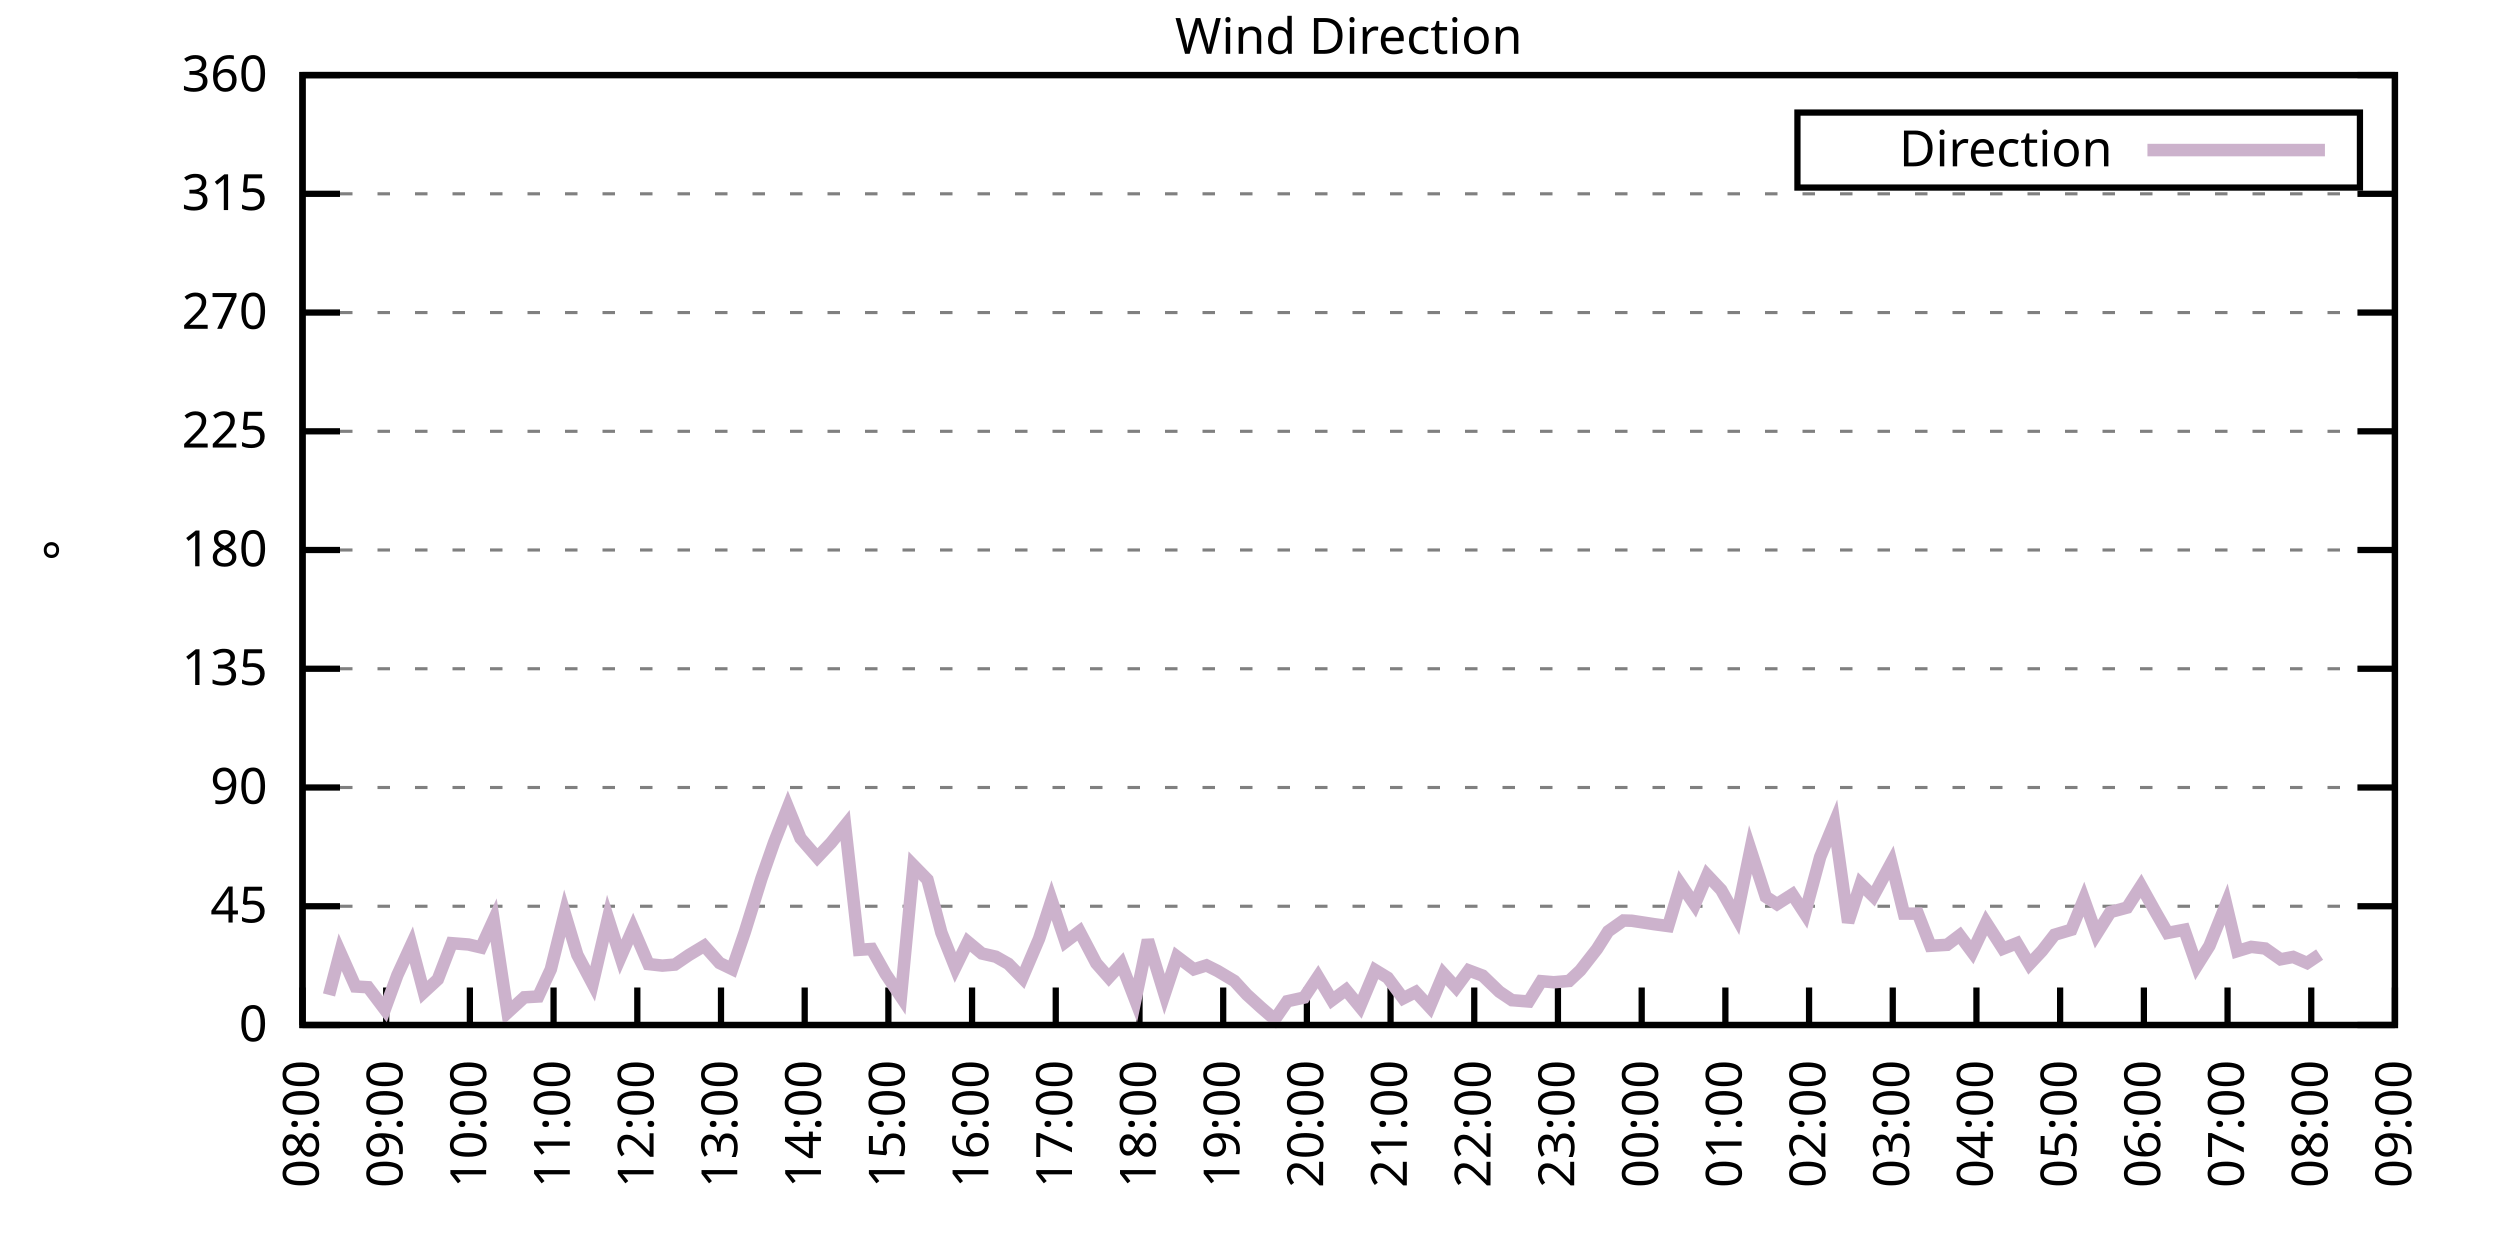
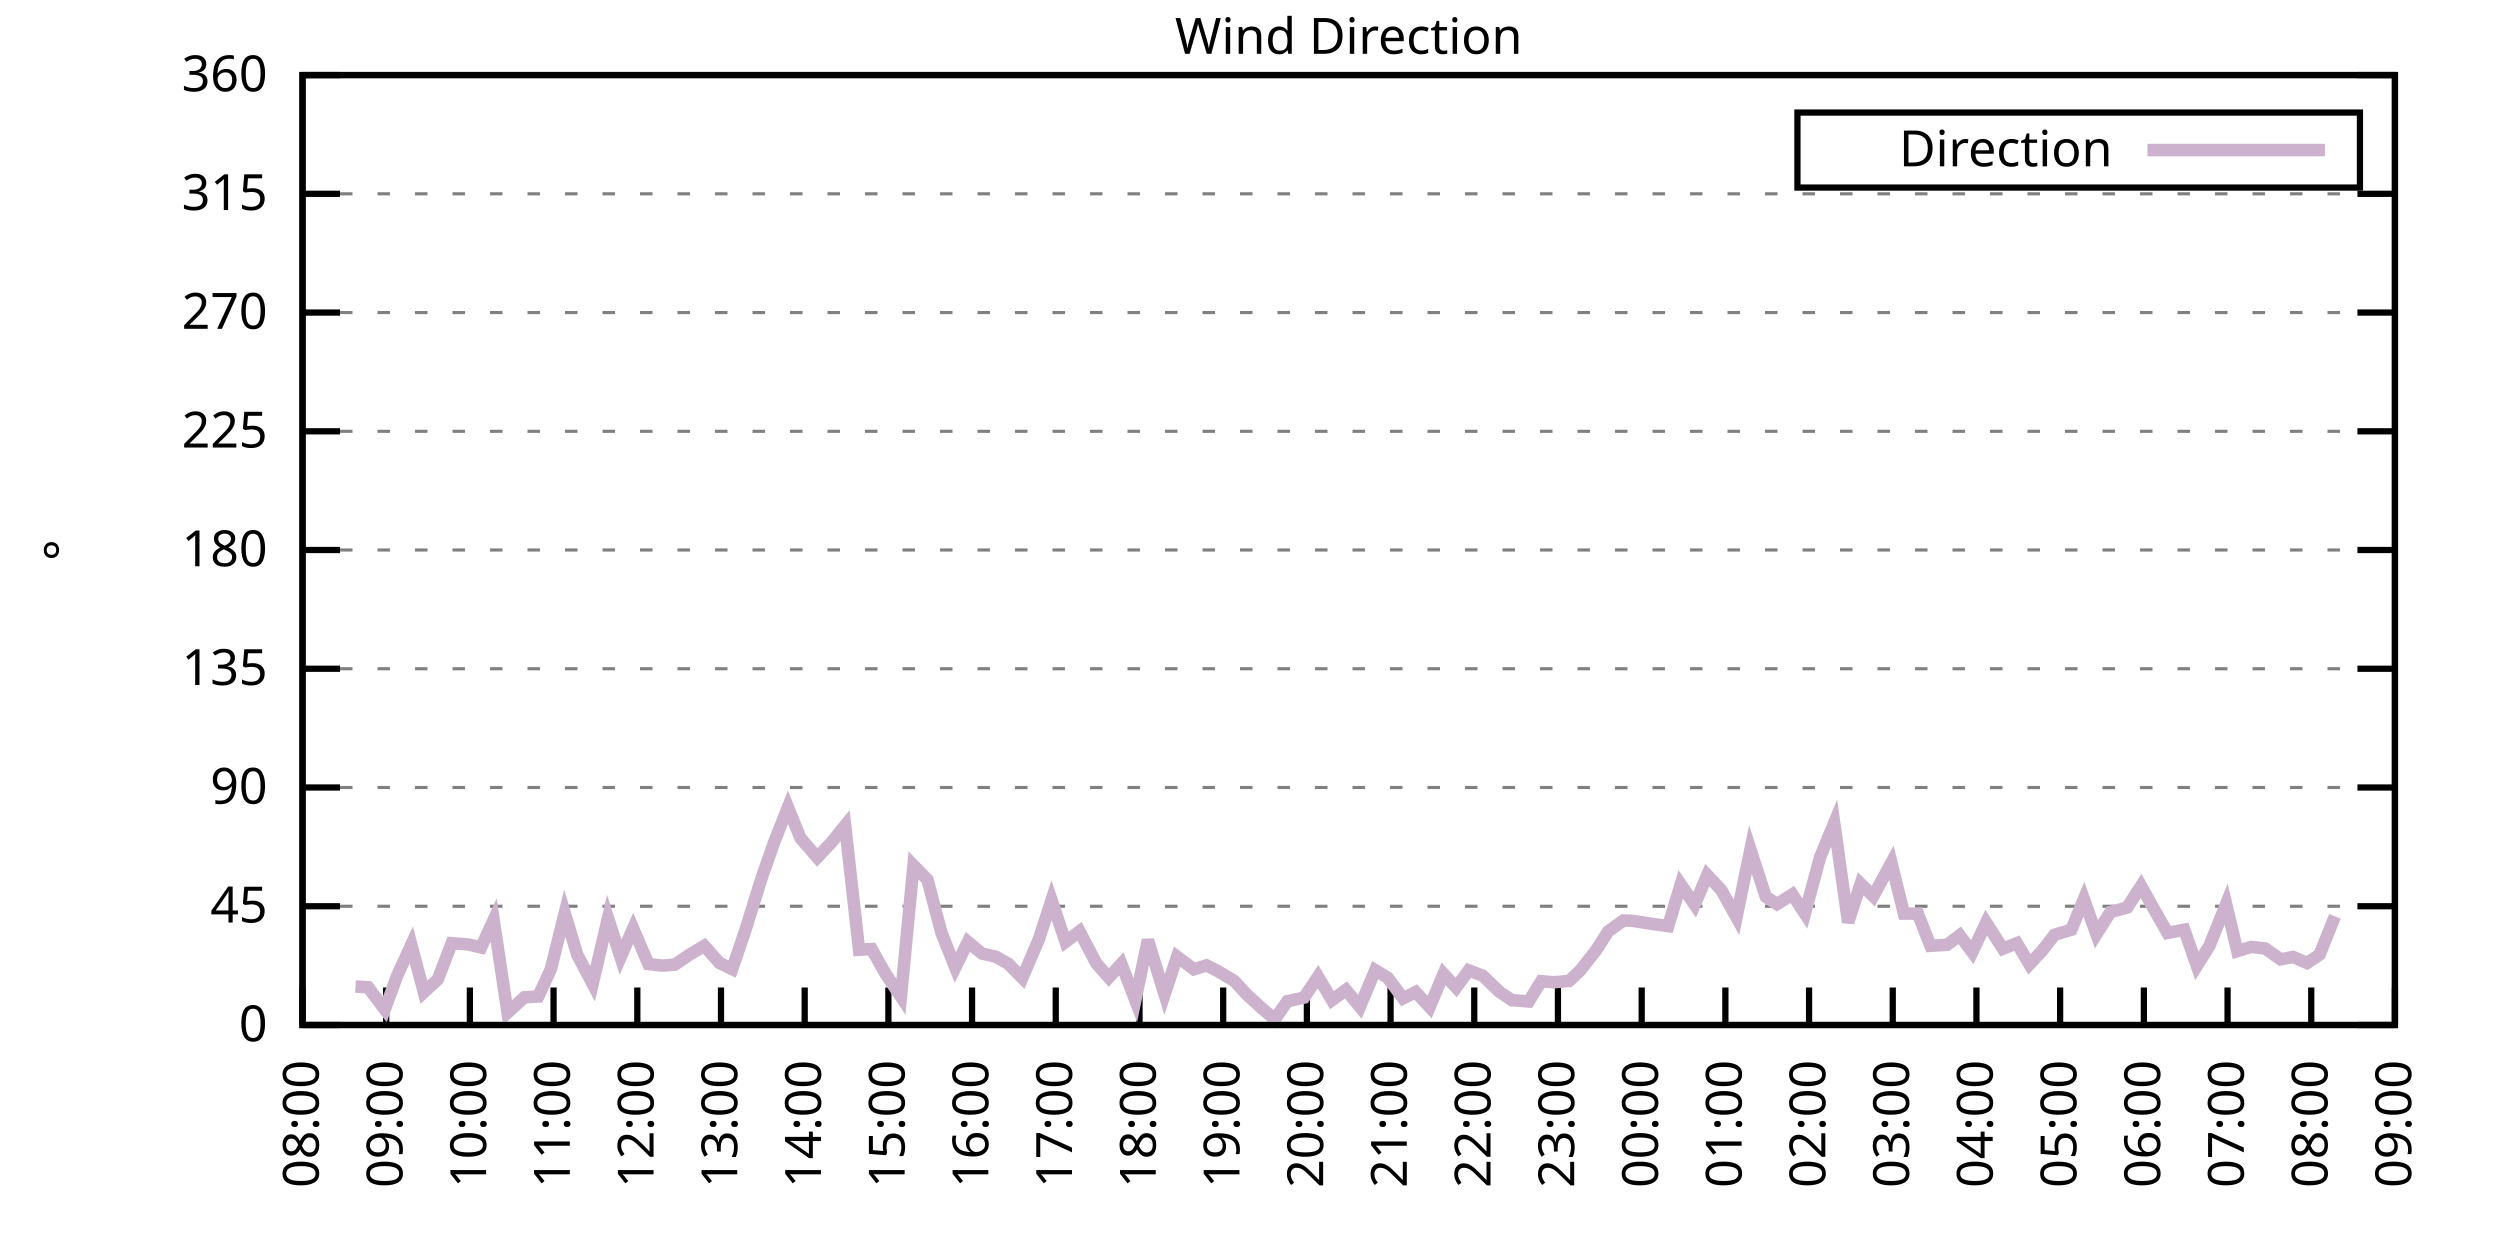
<svg xmlns="http://www.w3.org/2000/svg" xmlns:xlink="http://www.w3.org/1999/xlink" width="400" height="200" viewBox="0 0 400 200">
  <g id="gnuplot_canvas">
    <rect x="0" y="0" width="400" height="200" fill="none" />
    <defs>
      <circle id="gpDot" r="0.5" stroke-width="0.5" stroke="currentColor" />
      <path id="gpPt0" stroke-width="0.333" stroke="currentColor" d="M-1,0 h2 M0,-1 v2" />
      <path id="gpPt1" stroke-width="0.333" stroke="currentColor" d="M-1,-1 L1,1 M1,-1 L-1,1" />
      <path id="gpPt2" stroke-width="0.333" stroke="currentColor" d="M-1,0 L1,0 M0,-1 L0,1 M-1,-1 L1,1 M-1,1 L1,-1" />
      <rect id="gpPt3" stroke-width="0.333" stroke="currentColor" x="-1" y="-1" width="2" height="2" />
      <rect id="gpPt4" stroke-width="0.333" stroke="currentColor" fill="currentColor" x="-1" y="-1" width="2" height="2" />
      <circle id="gpPt5" stroke-width="0.333" stroke="currentColor" cx="0" cy="0" r="1" />
      <use xlink:href="#gpPt5" id="gpPt6" fill="currentColor" stroke="none" />
      <path id="gpPt7" stroke-width="0.333" stroke="currentColor" d="M0,-1.33 L-1.33,0.67 L1.33,0.67 z" />
      <use xlink:href="#gpPt7" id="gpPt8" fill="currentColor" stroke="none" />
      <use xlink:href="#gpPt7" id="gpPt9" stroke="currentColor" transform="rotate(180)" />
      <use xlink:href="#gpPt9" id="gpPt10" fill="currentColor" stroke="none" />
      <use xlink:href="#gpPt3" id="gpPt11" stroke="currentColor" transform="rotate(45)" />
      <use xlink:href="#gpPt11" id="gpPt12" fill="currentColor" stroke="none" />
      <path id="gpPt13" stroke-width="0.333" stroke="currentColor" d="M0,1.330 L1.265,0.411 L0.782,-1.067 L-0.782,-1.076 L-1.265,0.411 z" />
      <use xlink:href="#gpPt13" id="gpPt14" fill="currentColor" stroke="none" />
      <filter id="textbox" filterUnits="objectBoundingBox" x="0" y="0" height="1" width="1">
        <feFlood flood-color="white" flood-opacity="1" result="bgnd" />
        <feComposite in="SourceGraphic" in2="bgnd" operator="atop" />
      </filter>
      <filter id="greybox" filterUnits="objectBoundingBox" x="0" y="0" height="1" width="1">
        <feFlood flood-color="lightgrey" flood-opacity="1" result="grey" />
        <feComposite in="SourceGraphic" in2="grey" operator="atop" />
      </filter>
    </defs>
    <g fill="none" color="white" stroke="currentColor" stroke-width="1.00" stroke-linecap="butt" stroke-linejoin="miter">
</g>
    <g fill="none" color="black" stroke="currentColor" stroke-width="1.00" stroke-linecap="butt" stroke-linejoin="miter">
      <g stroke="none" shape-rendering="crispEdges">
        <polygon fill="rgb(255, 255, 255)" points="48.40,164.00 383.18,164.00 383.18,12.02 48.40,12.02 " />
      </g>
    </g>
    <g fill="none" color="black" stroke="currentColor" stroke-width="1.00" stroke-linecap="butt" stroke-linejoin="miter">
</g>
    <g fill="none" color="black" stroke="black" stroke-width="0.50" stroke-linecap="butt" stroke-linejoin="miter">
</g>
    <g fill="none" color="gray" stroke="currentColor" stroke-width="0.50" stroke-linecap="butt" stroke-linejoin="miter">
      <path stroke="gray" stroke-dasharray="2,4" class="gridline" d="M48.40,164.00 L383.19,164.00  " />
    </g>
    <g fill="none" color="gray" stroke="gray" stroke-width="1.00" stroke-linecap="butt" stroke-linejoin="miter">
</g>
    <g fill="none" color="black" stroke="currentColor" stroke-width="1.00" stroke-linecap="butt" stroke-linejoin="miter">
      <path stroke="black" d="M48.40,164.00 L54.40,164.00 M383.19,164.00 L377.19,164.00  " />
      <g transform="translate(42.80,166.60)" stroke="none" fill="black" font-family="Sans" font-size="8.00" text-anchor="end">
        <text>
          <tspan font-family="Sans"> 0</tspan>
        </text>
      </g>
    </g>
    <g fill="none" color="black" stroke="currentColor" stroke-width="1.00" stroke-linecap="butt" stroke-linejoin="miter">
</g>
    <g fill="none" color="black" stroke="black" stroke-width="0.50" stroke-linecap="butt" stroke-linejoin="miter">
</g>
    <g fill="none" color="gray" stroke="currentColor" stroke-width="0.50" stroke-linecap="butt" stroke-linejoin="miter">
      <path stroke="gray" stroke-dasharray="2,4" class="gridline" d="M48.40,145.00 L383.19,145.00  " />
    </g>
    <g fill="none" color="gray" stroke="gray" stroke-width="1.00" stroke-linecap="butt" stroke-linejoin="miter">
</g>
    <g fill="none" color="black" stroke="currentColor" stroke-width="1.00" stroke-linecap="butt" stroke-linejoin="miter">
      <path stroke="black" d="M48.40,145.00 L54.40,145.00 M383.19,145.00 L377.19,145.00  " />
      <g transform="translate(42.80,147.60)" stroke="none" fill="black" font-family="Sans" font-size="8.00" text-anchor="end">
        <text>
          <tspan font-family="Sans"> 45</tspan>
        </text>
      </g>
    </g>
    <g fill="none" color="black" stroke="currentColor" stroke-width="1.00" stroke-linecap="butt" stroke-linejoin="miter">
</g>
    <g fill="none" color="black" stroke="black" stroke-width="0.50" stroke-linecap="butt" stroke-linejoin="miter">
</g>
    <g fill="none" color="gray" stroke="currentColor" stroke-width="0.50" stroke-linecap="butt" stroke-linejoin="miter">
      <path stroke="gray" stroke-dasharray="2,4" class="gridline" d="M48.40,126.00 L383.19,126.00  " />
    </g>
    <g fill="none" color="gray" stroke="gray" stroke-width="1.00" stroke-linecap="butt" stroke-linejoin="miter">
</g>
    <g fill="none" color="black" stroke="currentColor" stroke-width="1.00" stroke-linecap="butt" stroke-linejoin="miter">
      <path stroke="black" d="M48.40,126.00 L54.40,126.00 M383.19,126.00 L377.19,126.00  " />
      <g transform="translate(42.80,128.60)" stroke="none" fill="black" font-family="Sans" font-size="8.00" text-anchor="end">
        <text>
          <tspan font-family="Sans"> 90</tspan>
        </text>
      </g>
    </g>
    <g fill="none" color="black" stroke="currentColor" stroke-width="1.00" stroke-linecap="butt" stroke-linejoin="miter">
</g>
    <g fill="none" color="black" stroke="black" stroke-width="0.50" stroke-linecap="butt" stroke-linejoin="miter">
</g>
    <g fill="none" color="gray" stroke="currentColor" stroke-width="0.50" stroke-linecap="butt" stroke-linejoin="miter">
      <path stroke="gray" stroke-dasharray="2,4" class="gridline" d="M48.40,107.00 L383.19,107.00  " />
    </g>
    <g fill="none" color="gray" stroke="gray" stroke-width="1.00" stroke-linecap="butt" stroke-linejoin="miter">
</g>
    <g fill="none" color="black" stroke="currentColor" stroke-width="1.00" stroke-linecap="butt" stroke-linejoin="miter">
      <path stroke="black" d="M48.40,107.00 L54.40,107.00 M383.19,107.00 L377.19,107.00  " />
      <g transform="translate(42.80,109.60)" stroke="none" fill="black" font-family="Sans" font-size="8.00" text-anchor="end">
        <text>
          <tspan font-family="Sans"> 135</tspan>
        </text>
      </g>
    </g>
    <g fill="none" color="black" stroke="currentColor" stroke-width="1.00" stroke-linecap="butt" stroke-linejoin="miter">
</g>
    <g fill="none" color="black" stroke="black" stroke-width="0.50" stroke-linecap="butt" stroke-linejoin="miter">
</g>
    <g fill="none" color="gray" stroke="currentColor" stroke-width="0.50" stroke-linecap="butt" stroke-linejoin="miter">
      <path stroke="gray" stroke-dasharray="2,4" class="gridline" d="M48.40,88.00 L383.19,88.00  " />
    </g>
    <g fill="none" color="gray" stroke="gray" stroke-width="1.00" stroke-linecap="butt" stroke-linejoin="miter">
</g>
    <g fill="none" color="black" stroke="currentColor" stroke-width="1.00" stroke-linecap="butt" stroke-linejoin="miter">
      <path stroke="black" d="M48.40,88.00 L54.40,88.00 M383.19,88.00 L377.19,88.00  " />
      <g transform="translate(42.80,90.60)" stroke="none" fill="black" font-family="Sans" font-size="8.00" text-anchor="end">
        <text>
          <tspan font-family="Sans"> 180</tspan>
        </text>
      </g>
    </g>
    <g fill="none" color="black" stroke="currentColor" stroke-width="1.00" stroke-linecap="butt" stroke-linejoin="miter">
</g>
    <g fill="none" color="black" stroke="black" stroke-width="0.50" stroke-linecap="butt" stroke-linejoin="miter">
</g>
    <g fill="none" color="gray" stroke="currentColor" stroke-width="0.50" stroke-linecap="butt" stroke-linejoin="miter">
      <path stroke="gray" stroke-dasharray="2,4" class="gridline" d="M48.40,69.01 L383.19,69.01  " />
    </g>
    <g fill="none" color="gray" stroke="gray" stroke-width="1.00" stroke-linecap="butt" stroke-linejoin="miter">
</g>
    <g fill="none" color="black" stroke="currentColor" stroke-width="1.00" stroke-linecap="butt" stroke-linejoin="miter">
      <path stroke="black" d="M48.40,69.01 L54.40,69.01 M383.19,69.01 L377.19,69.01  " />
      <g transform="translate(42.80,71.61)" stroke="none" fill="black" font-family="Sans" font-size="8.00" text-anchor="end">
        <text>
          <tspan font-family="Sans"> 225</tspan>
        </text>
      </g>
    </g>
    <g fill="none" color="black" stroke="currentColor" stroke-width="1.00" stroke-linecap="butt" stroke-linejoin="miter">
</g>
    <g fill="none" color="black" stroke="black" stroke-width="0.50" stroke-linecap="butt" stroke-linejoin="miter">
</g>
    <g fill="none" color="gray" stroke="currentColor" stroke-width="0.50" stroke-linecap="butt" stroke-linejoin="miter">
      <path stroke="gray" stroke-dasharray="2,4" class="gridline" d="M48.40,50.01 L383.19,50.01  " />
    </g>
    <g fill="none" color="gray" stroke="gray" stroke-width="1.00" stroke-linecap="butt" stroke-linejoin="miter">
</g>
    <g fill="none" color="black" stroke="currentColor" stroke-width="1.00" stroke-linecap="butt" stroke-linejoin="miter">
      <path stroke="black" d="M48.40,50.01 L54.40,50.01 M383.19,50.01 L377.19,50.01  " />
      <g transform="translate(42.80,52.61)" stroke="none" fill="black" font-family="Sans" font-size="8.00" text-anchor="end">
        <text>
          <tspan font-family="Sans"> 270</tspan>
        </text>
      </g>
    </g>
    <g fill="none" color="black" stroke="currentColor" stroke-width="1.00" stroke-linecap="butt" stroke-linejoin="miter">
</g>
    <g fill="none" color="black" stroke="black" stroke-width="0.50" stroke-linecap="butt" stroke-linejoin="miter">
</g>
    <g fill="none" color="gray" stroke="currentColor" stroke-width="0.50" stroke-linecap="butt" stroke-linejoin="miter">
      <path stroke="gray" stroke-dasharray="2,4" class="gridline" d="M48.40,31.01 L383.19,31.01  " />
    </g>
    <g fill="none" color="gray" stroke="gray" stroke-width="1.00" stroke-linecap="butt" stroke-linejoin="miter">
</g>
    <g fill="none" color="black" stroke="currentColor" stroke-width="1.00" stroke-linecap="butt" stroke-linejoin="miter">
      <path stroke="black" d="M48.40,31.01 L54.40,31.01 M383.19,31.01 L377.19,31.01  " />
      <g transform="translate(42.80,33.61)" stroke="none" fill="black" font-family="Sans" font-size="8.00" text-anchor="end">
        <text>
          <tspan font-family="Sans"> 315</tspan>
        </text>
      </g>
    </g>
    <g fill="none" color="black" stroke="currentColor" stroke-width="1.00" stroke-linecap="butt" stroke-linejoin="miter">
</g>
    <g fill="none" color="black" stroke="black" stroke-width="0.50" stroke-linecap="butt" stroke-linejoin="miter">
</g>
    <g fill="none" color="gray" stroke="currentColor" stroke-width="0.50" stroke-linecap="butt" stroke-linejoin="miter">
      <path stroke="gray" stroke-dasharray="2,4" class="gridline" d="M48.40,12.01 L383.19,12.01  " />
    </g>
    <g fill="none" color="gray" stroke="gray" stroke-width="1.00" stroke-linecap="butt" stroke-linejoin="miter">
</g>
    <g fill="none" color="black" stroke="currentColor" stroke-width="1.00" stroke-linecap="butt" stroke-linejoin="miter">
      <path stroke="black" d="M48.40,12.01 L54.40,12.01 M383.19,12.01 L377.19,12.01  " />
      <g transform="translate(42.80,14.61)" stroke="none" fill="black" font-family="Sans" font-size="8.00" text-anchor="end">
        <text>
          <tspan font-family="Sans"> 360</tspan>
        </text>
      </g>
    </g>
    <g fill="none" color="black" stroke="currentColor" stroke-width="1.00" stroke-linecap="butt" stroke-linejoin="miter">
      <path stroke="black" d="M48.40,164.00 L48.40,158.00  " />
      <g transform="translate(51.00,169.60) rotate(270.00)" stroke="none" fill="black" font-family="Sans" font-size="8.00" text-anchor="end">
        <text>
          <tspan font-family="Sans">08:00</tspan>
        </text>
      </g>
    </g>
    <g fill="none" color="black" stroke="currentColor" stroke-width="1.00" stroke-linecap="butt" stroke-linejoin="miter">
      <path stroke="black" d="M61.79,164.00 L61.79,158.00  " />
      <g transform="translate(64.39,169.60) rotate(270.00)" stroke="none" fill="black" font-family="Sans" font-size="8.00" text-anchor="end">
        <text>
          <tspan font-family="Sans">09:00</tspan>
        </text>
      </g>
    </g>
    <g fill="none" color="black" stroke="currentColor" stroke-width="1.00" stroke-linecap="butt" stroke-linejoin="miter">
      <path stroke="black" d="M75.18,164.00 L75.18,158.00  " />
      <g transform="translate(77.78,169.60) rotate(270.00)" stroke="none" fill="black" font-family="Sans" font-size="8.00" text-anchor="end">
        <text>
          <tspan font-family="Sans">10:00</tspan>
        </text>
      </g>
    </g>
    <g fill="none" color="black" stroke="currentColor" stroke-width="1.00" stroke-linecap="butt" stroke-linejoin="miter">
      <path stroke="black" d="M88.57,164.00 L88.57,158.00  " />
      <g transform="translate(91.17,169.60) rotate(270.00)" stroke="none" fill="black" font-family="Sans" font-size="8.00" text-anchor="end">
        <text>
          <tspan font-family="Sans">11:00</tspan>
        </text>
      </g>
    </g>
    <g fill="none" color="black" stroke="currentColor" stroke-width="1.00" stroke-linecap="butt" stroke-linejoin="miter">
      <path stroke="black" d="M101.97,164.00 L101.97,158.00  " />
      <g transform="translate(104.57,169.60) rotate(270.00)" stroke="none" fill="black" font-family="Sans" font-size="8.00" text-anchor="end">
        <text>
          <tspan font-family="Sans">12:00</tspan>
        </text>
      </g>
    </g>
    <g fill="none" color="black" stroke="currentColor" stroke-width="1.00" stroke-linecap="butt" stroke-linejoin="miter">
      <path stroke="black" d="M115.36,164.00 L115.36,158.00  " />
      <g transform="translate(117.96,169.60) rotate(270.00)" stroke="none" fill="black" font-family="Sans" font-size="8.00" text-anchor="end">
        <text>
          <tspan font-family="Sans">13:00</tspan>
        </text>
      </g>
    </g>
    <g fill="none" color="black" stroke="currentColor" stroke-width="1.00" stroke-linecap="butt" stroke-linejoin="miter">
      <path stroke="black" d="M128.75,164.00 L128.75,158.00  " />
      <g transform="translate(131.35,169.60) rotate(270.00)" stroke="none" fill="black" font-family="Sans" font-size="8.00" text-anchor="end">
        <text>
          <tspan font-family="Sans">14:00</tspan>
        </text>
      </g>
    </g>
    <g fill="none" color="black" stroke="currentColor" stroke-width="1.00" stroke-linecap="butt" stroke-linejoin="miter">
      <path stroke="black" d="M142.14,164.00 L142.14,158.00  " />
      <g transform="translate(144.74,169.60) rotate(270.00)" stroke="none" fill="black" font-family="Sans" font-size="8.00" text-anchor="end">
        <text>
          <tspan font-family="Sans">15:00</tspan>
        </text>
      </g>
    </g>
    <g fill="none" color="black" stroke="currentColor" stroke-width="1.00" stroke-linecap="butt" stroke-linejoin="miter">
      <path stroke="black" d="M155.53,164.00 L155.53,158.00  " />
      <g transform="translate(158.13,169.60) rotate(270.00)" stroke="none" fill="black" font-family="Sans" font-size="8.00" text-anchor="end">
        <text>
          <tspan font-family="Sans">16:00</tspan>
        </text>
      </g>
    </g>
    <g fill="none" color="black" stroke="currentColor" stroke-width="1.00" stroke-linecap="butt" stroke-linejoin="miter">
      <path stroke="black" d="M168.92,164.00 L168.92,158.00  " />
      <g transform="translate(171.52,169.60) rotate(270.00)" stroke="none" fill="black" font-family="Sans" font-size="8.00" text-anchor="end">
        <text>
          <tspan font-family="Sans">17:00</tspan>
        </text>
      </g>
    </g>
    <g fill="none" color="black" stroke="currentColor" stroke-width="1.00" stroke-linecap="butt" stroke-linejoin="miter">
      <path stroke="black" d="M182.32,164.00 L182.32,158.00  " />
      <g transform="translate(184.92,169.60) rotate(270.00)" stroke="none" fill="black" font-family="Sans" font-size="8.00" text-anchor="end">
        <text>
          <tspan font-family="Sans">18:00</tspan>
        </text>
      </g>
    </g>
    <g fill="none" color="black" stroke="currentColor" stroke-width="1.00" stroke-linecap="butt" stroke-linejoin="miter">
      <path stroke="black" d="M195.71,164.00 L195.71,158.00  " />
      <g transform="translate(198.31,169.60) rotate(270.00)" stroke="none" fill="black" font-family="Sans" font-size="8.00" text-anchor="end">
        <text>
          <tspan font-family="Sans">19:00</tspan>
        </text>
      </g>
    </g>
    <g fill="none" color="black" stroke="currentColor" stroke-width="1.00" stroke-linecap="butt" stroke-linejoin="miter">
      <path stroke="black" d="M209.10,164.00 L209.10,158.00  " />
      <g transform="translate(211.70,169.60) rotate(270.00)" stroke="none" fill="black" font-family="Sans" font-size="8.00" text-anchor="end">
        <text>
          <tspan font-family="Sans">20:00</tspan>
        </text>
      </g>
    </g>
    <g fill="none" color="black" stroke="currentColor" stroke-width="1.00" stroke-linecap="butt" stroke-linejoin="miter">
      <path stroke="black" d="M222.49,164.00 L222.49,158.00  " />
      <g transform="translate(225.09,169.60) rotate(270.00)" stroke="none" fill="black" font-family="Sans" font-size="8.00" text-anchor="end">
        <text>
          <tspan font-family="Sans">21:00</tspan>
        </text>
      </g>
    </g>
    <g fill="none" color="black" stroke="currentColor" stroke-width="1.00" stroke-linecap="butt" stroke-linejoin="miter">
      <path stroke="black" d="M235.88,164.00 L235.88,158.00  " />
      <g transform="translate(238.48,169.60) rotate(270.00)" stroke="none" fill="black" font-family="Sans" font-size="8.00" text-anchor="end">
        <text>
          <tspan font-family="Sans">22:00</tspan>
        </text>
      </g>
    </g>
    <g fill="none" color="black" stroke="currentColor" stroke-width="1.00" stroke-linecap="butt" stroke-linejoin="miter">
      <path stroke="black" d="M249.27,164.00 L249.27,158.00  " />
      <g transform="translate(251.87,169.60) rotate(270.00)" stroke="none" fill="black" font-family="Sans" font-size="8.00" text-anchor="end">
        <text>
          <tspan font-family="Sans">23:00</tspan>
        </text>
      </g>
    </g>
    <g fill="none" color="black" stroke="currentColor" stroke-width="1.00" stroke-linecap="butt" stroke-linejoin="miter">
      <path stroke="black" d="M262.67,164.00 L262.67,158.00  " />
      <g transform="translate(265.27,169.60) rotate(270.00)" stroke="none" fill="black" font-family="Sans" font-size="8.00" text-anchor="end">
        <text>
          <tspan font-family="Sans">00:00</tspan>
        </text>
      </g>
    </g>
    <g fill="none" color="black" stroke="currentColor" stroke-width="1.00" stroke-linecap="butt" stroke-linejoin="miter">
      <path stroke="black" d="M276.06,164.00 L276.06,158.00  " />
      <g transform="translate(278.66,169.60) rotate(270.00)" stroke="none" fill="black" font-family="Sans" font-size="8.00" text-anchor="end">
        <text>
          <tspan font-family="Sans">01:00</tspan>
        </text>
      </g>
    </g>
    <g fill="none" color="black" stroke="currentColor" stroke-width="1.00" stroke-linecap="butt" stroke-linejoin="miter">
      <path stroke="black" d="M289.45,164.00 L289.45,158.00  " />
      <g transform="translate(292.05,169.60) rotate(270.00)" stroke="none" fill="black" font-family="Sans" font-size="8.00" text-anchor="end">
        <text>
          <tspan font-family="Sans">02:00</tspan>
        </text>
      </g>
    </g>
    <g fill="none" color="black" stroke="currentColor" stroke-width="1.00" stroke-linecap="butt" stroke-linejoin="miter">
      <path stroke="black" d="M302.84,164.00 L302.84,158.00  " />
      <g transform="translate(305.44,169.60) rotate(270.00)" stroke="none" fill="black" font-family="Sans" font-size="8.00" text-anchor="end">
        <text>
          <tspan font-family="Sans">03:00</tspan>
        </text>
      </g>
    </g>
    <g fill="none" color="black" stroke="currentColor" stroke-width="1.00" stroke-linecap="butt" stroke-linejoin="miter">
      <path stroke="black" d="M316.23,164.00 L316.23,158.00  " />
      <g transform="translate(318.83,169.60) rotate(270.00)" stroke="none" fill="black" font-family="Sans" font-size="8.00" text-anchor="end">
        <text>
          <tspan font-family="Sans">04:00</tspan>
        </text>
      </g>
    </g>
    <g fill="none" color="black" stroke="currentColor" stroke-width="1.00" stroke-linecap="butt" stroke-linejoin="miter">
      <path stroke="black" d="M329.62,164.00 L329.62,158.00  " />
      <g transform="translate(332.22,169.60) rotate(270.00)" stroke="none" fill="black" font-family="Sans" font-size="8.00" text-anchor="end">
        <text>
          <tspan font-family="Sans">05:00</tspan>
        </text>
      </g>
    </g>
    <g fill="none" color="black" stroke="currentColor" stroke-width="1.00" stroke-linecap="butt" stroke-linejoin="miter">
      <path stroke="black" d="M343.02,164.00 L343.02,158.00  " />
      <g transform="translate(345.62,169.60) rotate(270.00)" stroke="none" fill="black" font-family="Sans" font-size="8.00" text-anchor="end">
        <text>
          <tspan font-family="Sans">06:00</tspan>
        </text>
      </g>
    </g>
    <g fill="none" color="black" stroke="currentColor" stroke-width="1.00" stroke-linecap="butt" stroke-linejoin="miter">
      <path stroke="black" d="M356.41,164.00 L356.41,158.00  " />
      <g transform="translate(359.01,169.60) rotate(270.00)" stroke="none" fill="black" font-family="Sans" font-size="8.00" text-anchor="end">
        <text>
          <tspan font-family="Sans">07:00</tspan>
        </text>
      </g>
    </g>
    <g fill="none" color="black" stroke="currentColor" stroke-width="1.00" stroke-linecap="butt" stroke-linejoin="miter">
      <path stroke="black" d="M369.80,164.00 L369.80,158.00  " />
      <g transform="translate(372.40,169.60) rotate(270.00)" stroke="none" fill="black" font-family="Sans" font-size="8.00" text-anchor="end">
        <text>
          <tspan font-family="Sans">08:00</tspan>
        </text>
      </g>
    </g>
    <g fill="none" color="black" stroke="currentColor" stroke-width="1.00" stroke-linecap="butt" stroke-linejoin="miter">
      <path stroke="black" d="M383.19,164.00 L383.19,158.00  " />
      <g transform="translate(385.79,169.60) rotate(270.00)" stroke="none" fill="black" font-family="Sans" font-size="8.00" text-anchor="end">
        <text>
          <tspan font-family="Sans">09:00</tspan>
        </text>
      </g>
    </g>
    <g fill="none" color="black" stroke="currentColor" stroke-width="1.00" stroke-linecap="butt" stroke-linejoin="miter">
</g>
    <g fill="none" color="black" stroke="currentColor" stroke-width="1.00" stroke-linecap="butt" stroke-linejoin="miter">
      <path stroke="black" d="M48.40,12.01 L48.40,164.00 L383.19,164.00 L383.19,12.01 L48.40,12.01 Z  " />
    </g>
    <g fill="none" color="black" stroke="currentColor" stroke-width="1.00" stroke-linecap="butt" stroke-linejoin="miter">
</g>
    <g fill="none" color="black" stroke="currentColor" stroke-width="1.00" stroke-linecap="butt" stroke-linejoin="miter">
      <path stroke="black" d="M287.59,30.01 L287.59,18.01 L377.59,18.01 L377.59,30.01 L287.59,30.01 Z  " />
    </g>
    <g id="Wind_direction_plot_1">
      <g fill="none" color="white" stroke="black" stroke-width="2.00" stroke-linecap="butt" stroke-linejoin="miter">
</g>
      <g fill="none" color="black" stroke="currentColor" stroke-width="2.00" stroke-linecap="butt" stroke-linejoin="miter">
        <g transform="translate(337.99,26.61)" stroke="none" fill="black" font-family="Sans" font-size="8.00" text-anchor="end">
          <text>
            <tspan font-family="Sans">Direction</tspan>
          </text>
        </g>
      </g>
      <g fill="none" color="black" stroke="currentColor" stroke-width="2.00" stroke-linecap="butt" stroke-linejoin="miter">
-         <path stroke="rgb(204, 178, 204)" d="M343.59,24.01 L371.99,24.01 M52.64,159.19 L54.43,152.35 L56.88,157.84 L58.89,157.96 L61.57,161.51 L63.58,156.02   L65.81,151.17 L67.82,158.76 L70.05,156.70 L72.28,150.91 L74.96,151.12 L76.97,151.59 L78.98,147.20 L81.21,162.02   L83.89,159.57 L86.12,159.44 L88.13,155.09 L90.36,146.10 L92.37,152.77 L94.82,157.41 L97.28,146.90 L99.29,153.15   L101.30,148.55 L103.75,154.25 L105.98,154.50 L107.99,154.33 L110.22,152.81 L112.68,151.33 L115.13,154.08 L117.14,155.05   L119.15,149.18 L121.83,140.57 L123.84,134.83 L126.07,129.17 L128.08,134.11 L130.76,137.19 L132.99,134.83 L135.22,132.08   L137.45,151.97 L139.46,151.84 L141.69,155.81 L144.15,159.48 L146.16,138.46 L148.39,140.74 L150.62,149.22 L152.85,154.80   L154.86,150.70 L157.10,152.56 L159.33,153.07 L161.34,154.21 L163.57,156.48 L166.25,150.19 L168.25,144.03 L170.49,150.70   L172.72,149.01 L175.40,154.12 L177.41,156.40 L179.41,154.21 L181.65,160.03 L183.66,150.41 L186.33,159.10 L188.34,153.07   L191.02,155.09 L193.03,154.46 L194.81,155.35 L197.49,156.95 L199.50,159.14 L201.73,161.17 L203.97,163.11 L205.97,160.20   L208.65,159.61 L210.88,156.27 L213.12,160.03 L215.35,158.38 L217.58,161.09 L220.04,155.22 L222.04,156.44 L224.50,159.74   L226.51,158.72 L228.74,161.13 L230.97,155.81 L232.98,158.00 L234.99,155.26 L237.22,156.10 L239.90,158.68 L241.91,160.03   L244.59,160.24 L246.60,156.99 L248.60,157.16 L251.06,156.95 L252.85,155.26 L255.52,151.84 L257.31,149.01 L259.76,147.28   L261.10,147.32 L264.67,147.87 L266.91,148.17 L268.92,141.50 L271.15,144.75 L273.16,140.02 L275.39,142.38 L277.84,146.77   L280.07,135.92 L282.53,143.48 L284.32,144.66 L286.77,143.10 L288.78,146.18 L291.23,137.11 L293.47,131.70 L295.70,147.58   L297.71,141.41 L299.72,143.40 L302.62,138.04 L304.63,146.18 L306.86,146.18 L308.87,151.33 L311.54,151.17 L313.55,149.65   L315.56,152.35 L317.79,147.62 L320.47,151.80 L322.70,150.91 L324.71,154.29 L326.72,152.14 L328.73,149.56 L331.41,148.76   L333.42,143.86 L335.43,149.48 L337.66,145.93 L340.34,145.21 L342.57,141.75 L344.80,145.76 L346.81,149.27 L349.49,148.76   L351.50,154.54 L353.51,151.33 L356.18,144.66 L357.97,152.18 L360.20,151.50 L362.43,151.76 L364.89,153.49 L366.90,153.11   L369.13,154.08 L371.14,152.73  " />
+         <path stroke="rgb(204, 178, 204)" d="M343.59,24.01 L371.99,24.01 M56.88,157.84 L58.89,157.96 L61.57,161.51 L63.58,156.02 L65.81,151.17 L67.82,158.76   L70.05,156.70 L72.28,150.91 L74.96,151.12 L76.97,151.59 L78.98,147.20 L81.21,162.02 L83.89,159.57 L86.12,159.44   L88.13,155.09 L90.36,146.10 L92.37,152.77 L94.82,157.41 L97.28,146.90 L99.29,153.15 L101.30,148.55 L103.75,154.25   L105.98,154.50 L107.99,154.33 L110.22,152.81 L112.68,151.33 L115.13,154.08 L117.14,155.05 L119.15,149.18 L121.83,140.57   L123.84,134.83 L126.07,129.17 L128.08,134.11 L130.76,137.19 L132.99,134.83 L135.22,132.08 L137.45,151.97 L139.46,151.84   L141.69,155.81 L144.15,159.48 L146.16,138.46 L148.39,140.74 L150.62,149.22 L152.85,154.80 L154.86,150.70 L157.10,152.56   L159.33,153.07 L161.34,154.21 L163.57,156.48 L166.25,150.19 L168.25,144.03 L170.49,150.70 L172.72,149.01 L175.40,154.12   L177.41,156.40 L179.41,154.21 L181.65,160.03 L183.66,150.41 L186.33,159.10 L188.34,153.07 L191.02,155.09 L193.03,154.46   L194.81,155.35 L197.49,156.95 L199.50,159.14 L201.73,161.17 L203.97,163.11 L205.97,160.20 L208.65,159.61 L210.88,156.27   L213.12,160.03 L215.35,158.38 L217.58,161.09 L220.04,155.22 L222.04,156.44 L224.50,159.74 L226.51,158.72 L228.74,161.13   L230.97,155.81 L232.98,158.00 L234.99,155.26 L237.22,156.10 L239.90,158.68 L241.91,160.03 L244.59,160.24 L246.60,156.99   L248.60,157.16 L251.06,156.95 L252.85,155.26 L255.52,151.84 L257.31,149.01 L259.76,147.28 L261.10,147.32 L264.67,147.87   L266.91,148.17 L268.92,141.50 L271.15,144.75 L273.16,140.02 L275.39,142.38 L277.84,146.77 L280.07,135.92 L282.53,143.48   L284.32,144.66 L286.77,143.10 L288.78,146.18 L291.23,137.11 L293.47,131.70 L295.70,147.58 L297.71,141.41 L299.72,143.40   L302.62,138.04 L304.63,146.18 L306.86,146.18 L308.87,151.33 L311.54,151.17 L313.55,149.65 L315.56,152.35 L317.79,147.62   L320.47,151.80 L322.70,150.91 L324.71,154.29 L326.72,152.14 L328.73,149.56 L331.41,148.76 L333.42,143.86 L335.43,149.48   L337.66,145.93 L340.34,145.21 L342.57,141.75 L344.80,145.76 L346.81,149.27 L349.49,148.76 L351.50,154.54 L353.51,151.33   L356.18,144.66 L357.97,152.18 L360.20,151.50 L362.43,151.76 L364.89,153.49 L366.90,153.11 L369.13,154.08 L371.14,152.73   L373.59,146.61  " />
      </g>
    </g>
    <g fill="none" color="black" stroke="currentColor" stroke-width="2.00" stroke-linecap="butt" stroke-linejoin="miter">
</g>
    <g fill="none" color="black" stroke="black" stroke-width="1.00" stroke-linecap="butt" stroke-linejoin="miter">
</g>
    <g fill="none" color="black" stroke="currentColor" stroke-width="1.00" stroke-linecap="butt" stroke-linejoin="miter">
      <path stroke="black" d="M48.40,12.01 L48.40,164.00 L383.19,164.00 L383.19,12.01 L48.40,12.01 Z  " />
      <g transform="translate(12.80,88.01) rotate(270.00)" stroke="none" fill="black" font-family="Sans" font-size="8.00" text-anchor="middle">
        <text>
          <tspan font-family="Sans">°</tspan>
        </text>
      </g>
    </g>
    <g fill="none" color="black" stroke="currentColor" stroke-width="1.00" stroke-linecap="butt" stroke-linejoin="miter">
</g>
    <g fill="none" color="black" stroke="currentColor" stroke-width="1.00" stroke-linecap="butt" stroke-linejoin="miter">
      <g transform="translate(215.79,8.61)" stroke="none" fill="black" font-family="Sans" font-size="8.00" text-anchor="middle">
        <text>
          <tspan font-family="Sans">Wind Direction</tspan>
        </text>
      </g>
    </g>
    <g fill="none" color="black" stroke="currentColor" stroke-width="1.00" stroke-linecap="butt" stroke-linejoin="miter">
</g>
  </g>
</svg>
